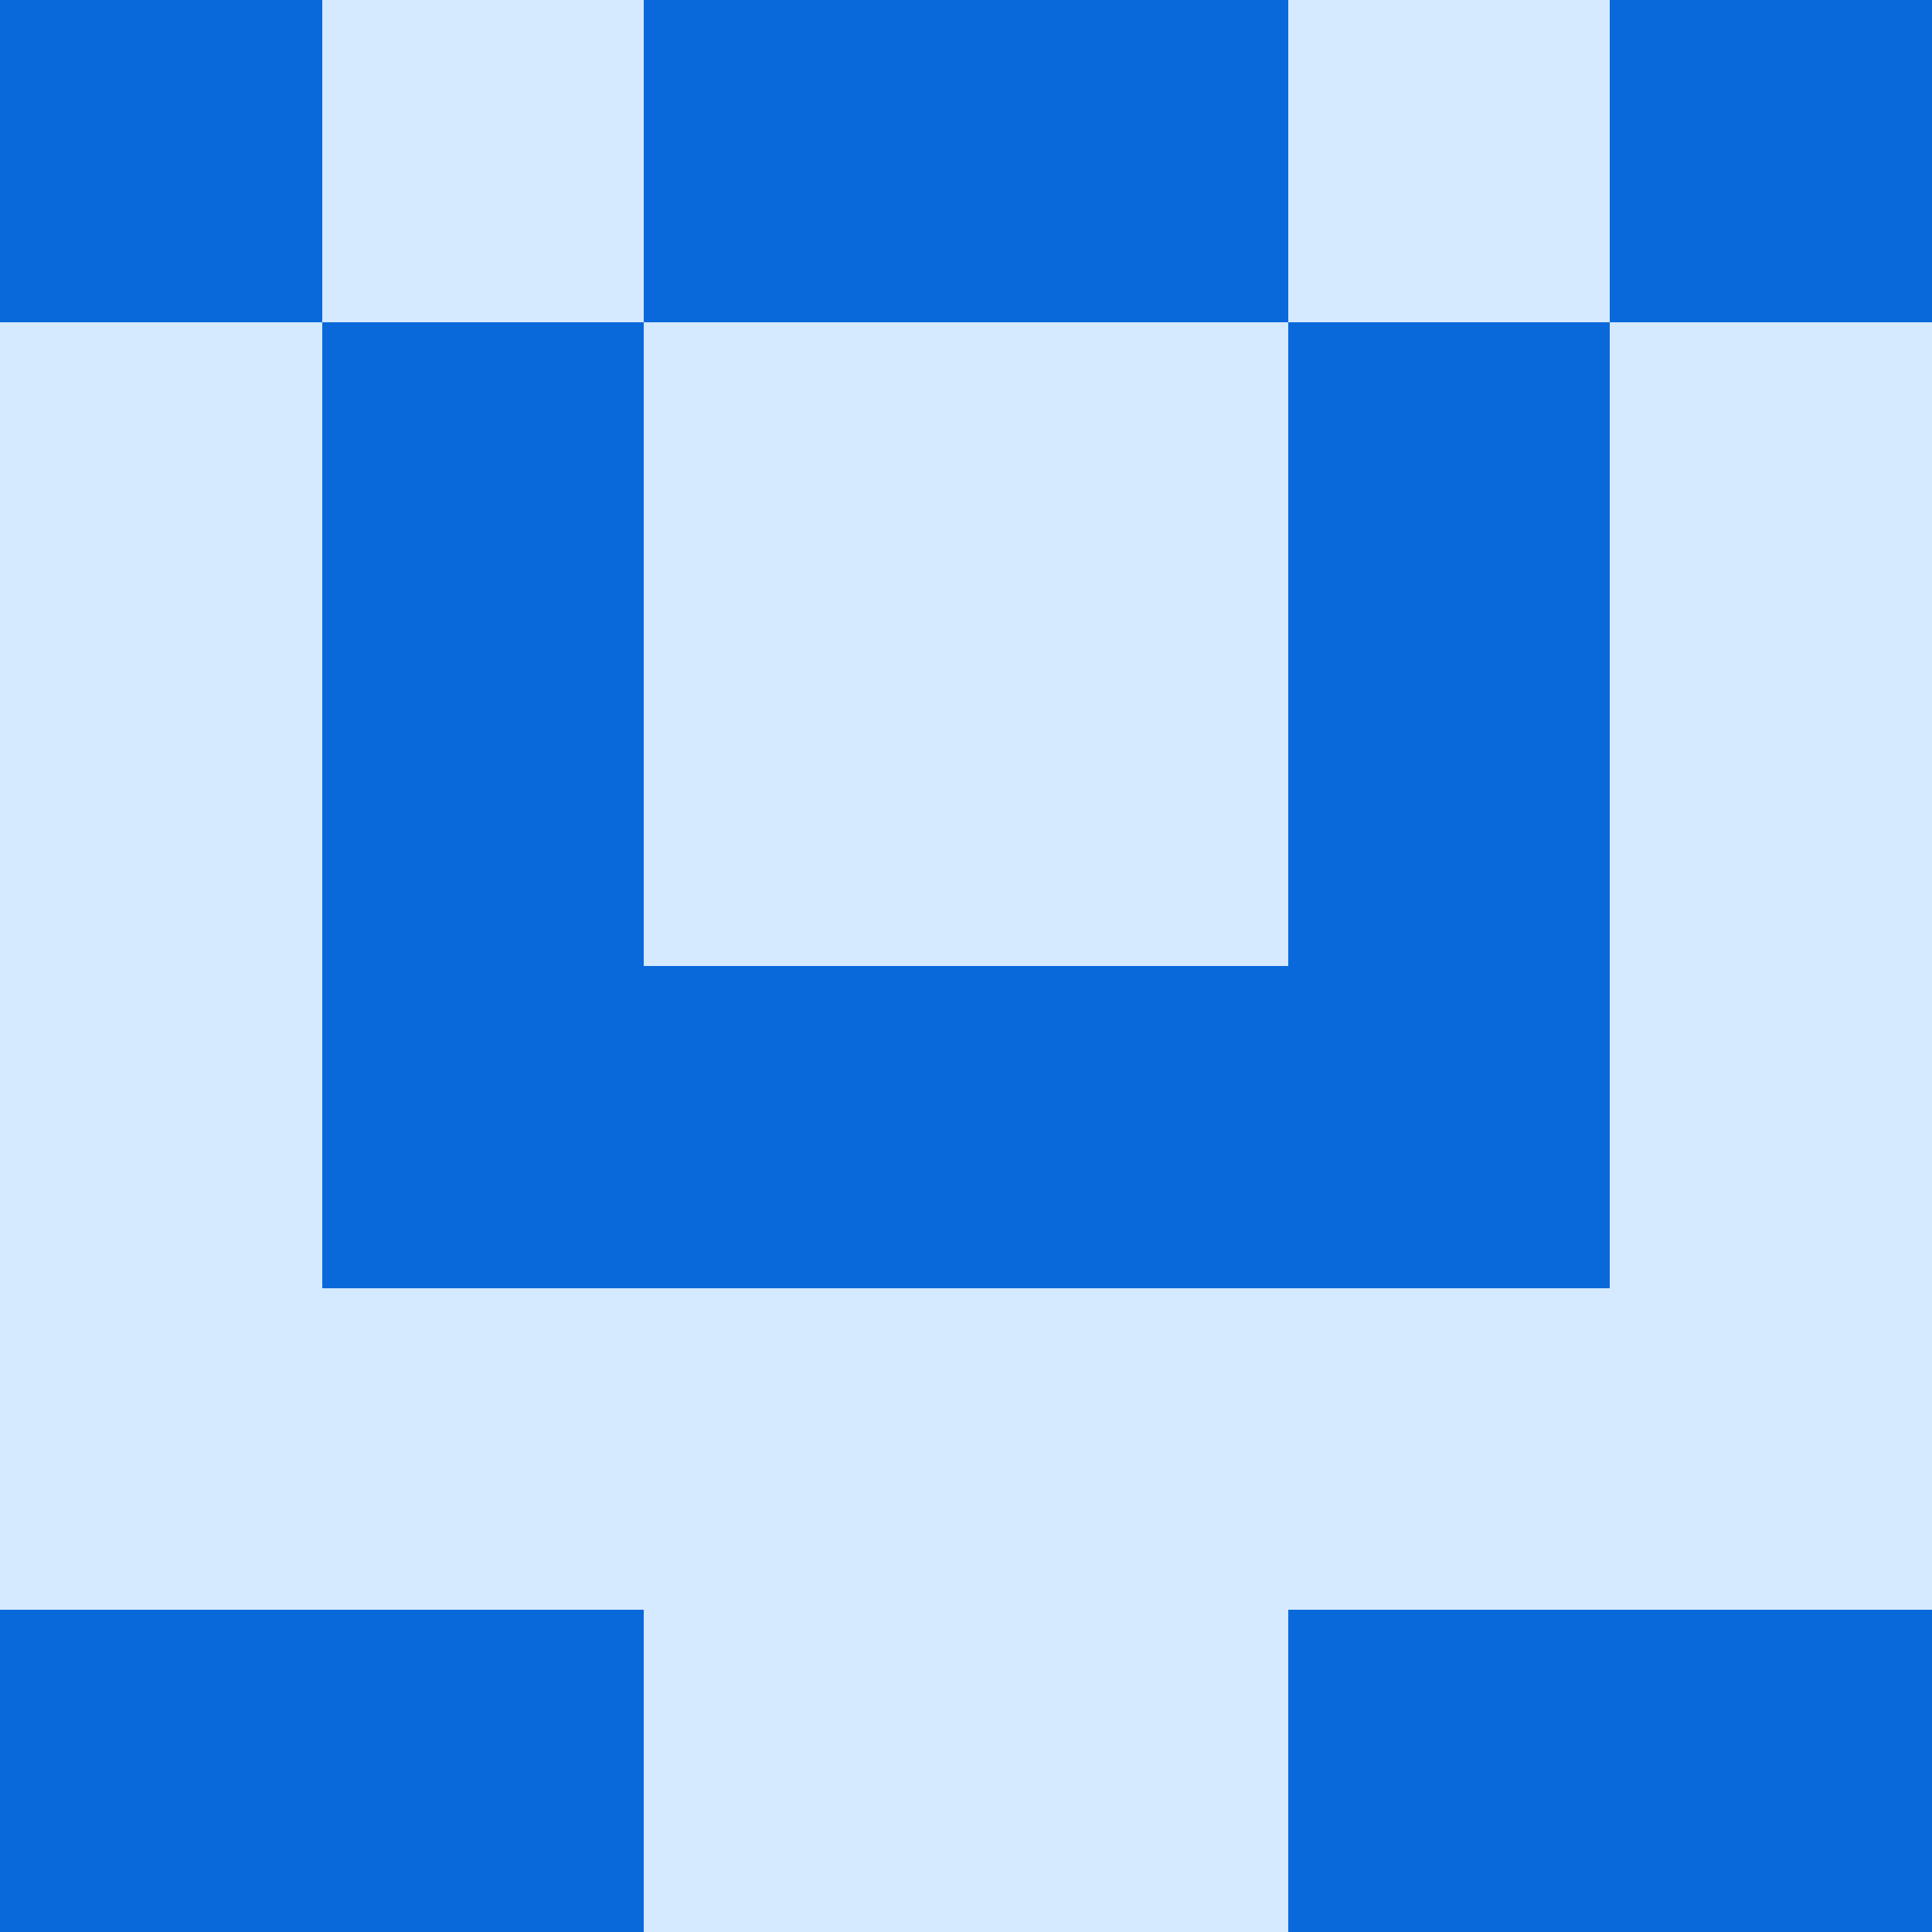
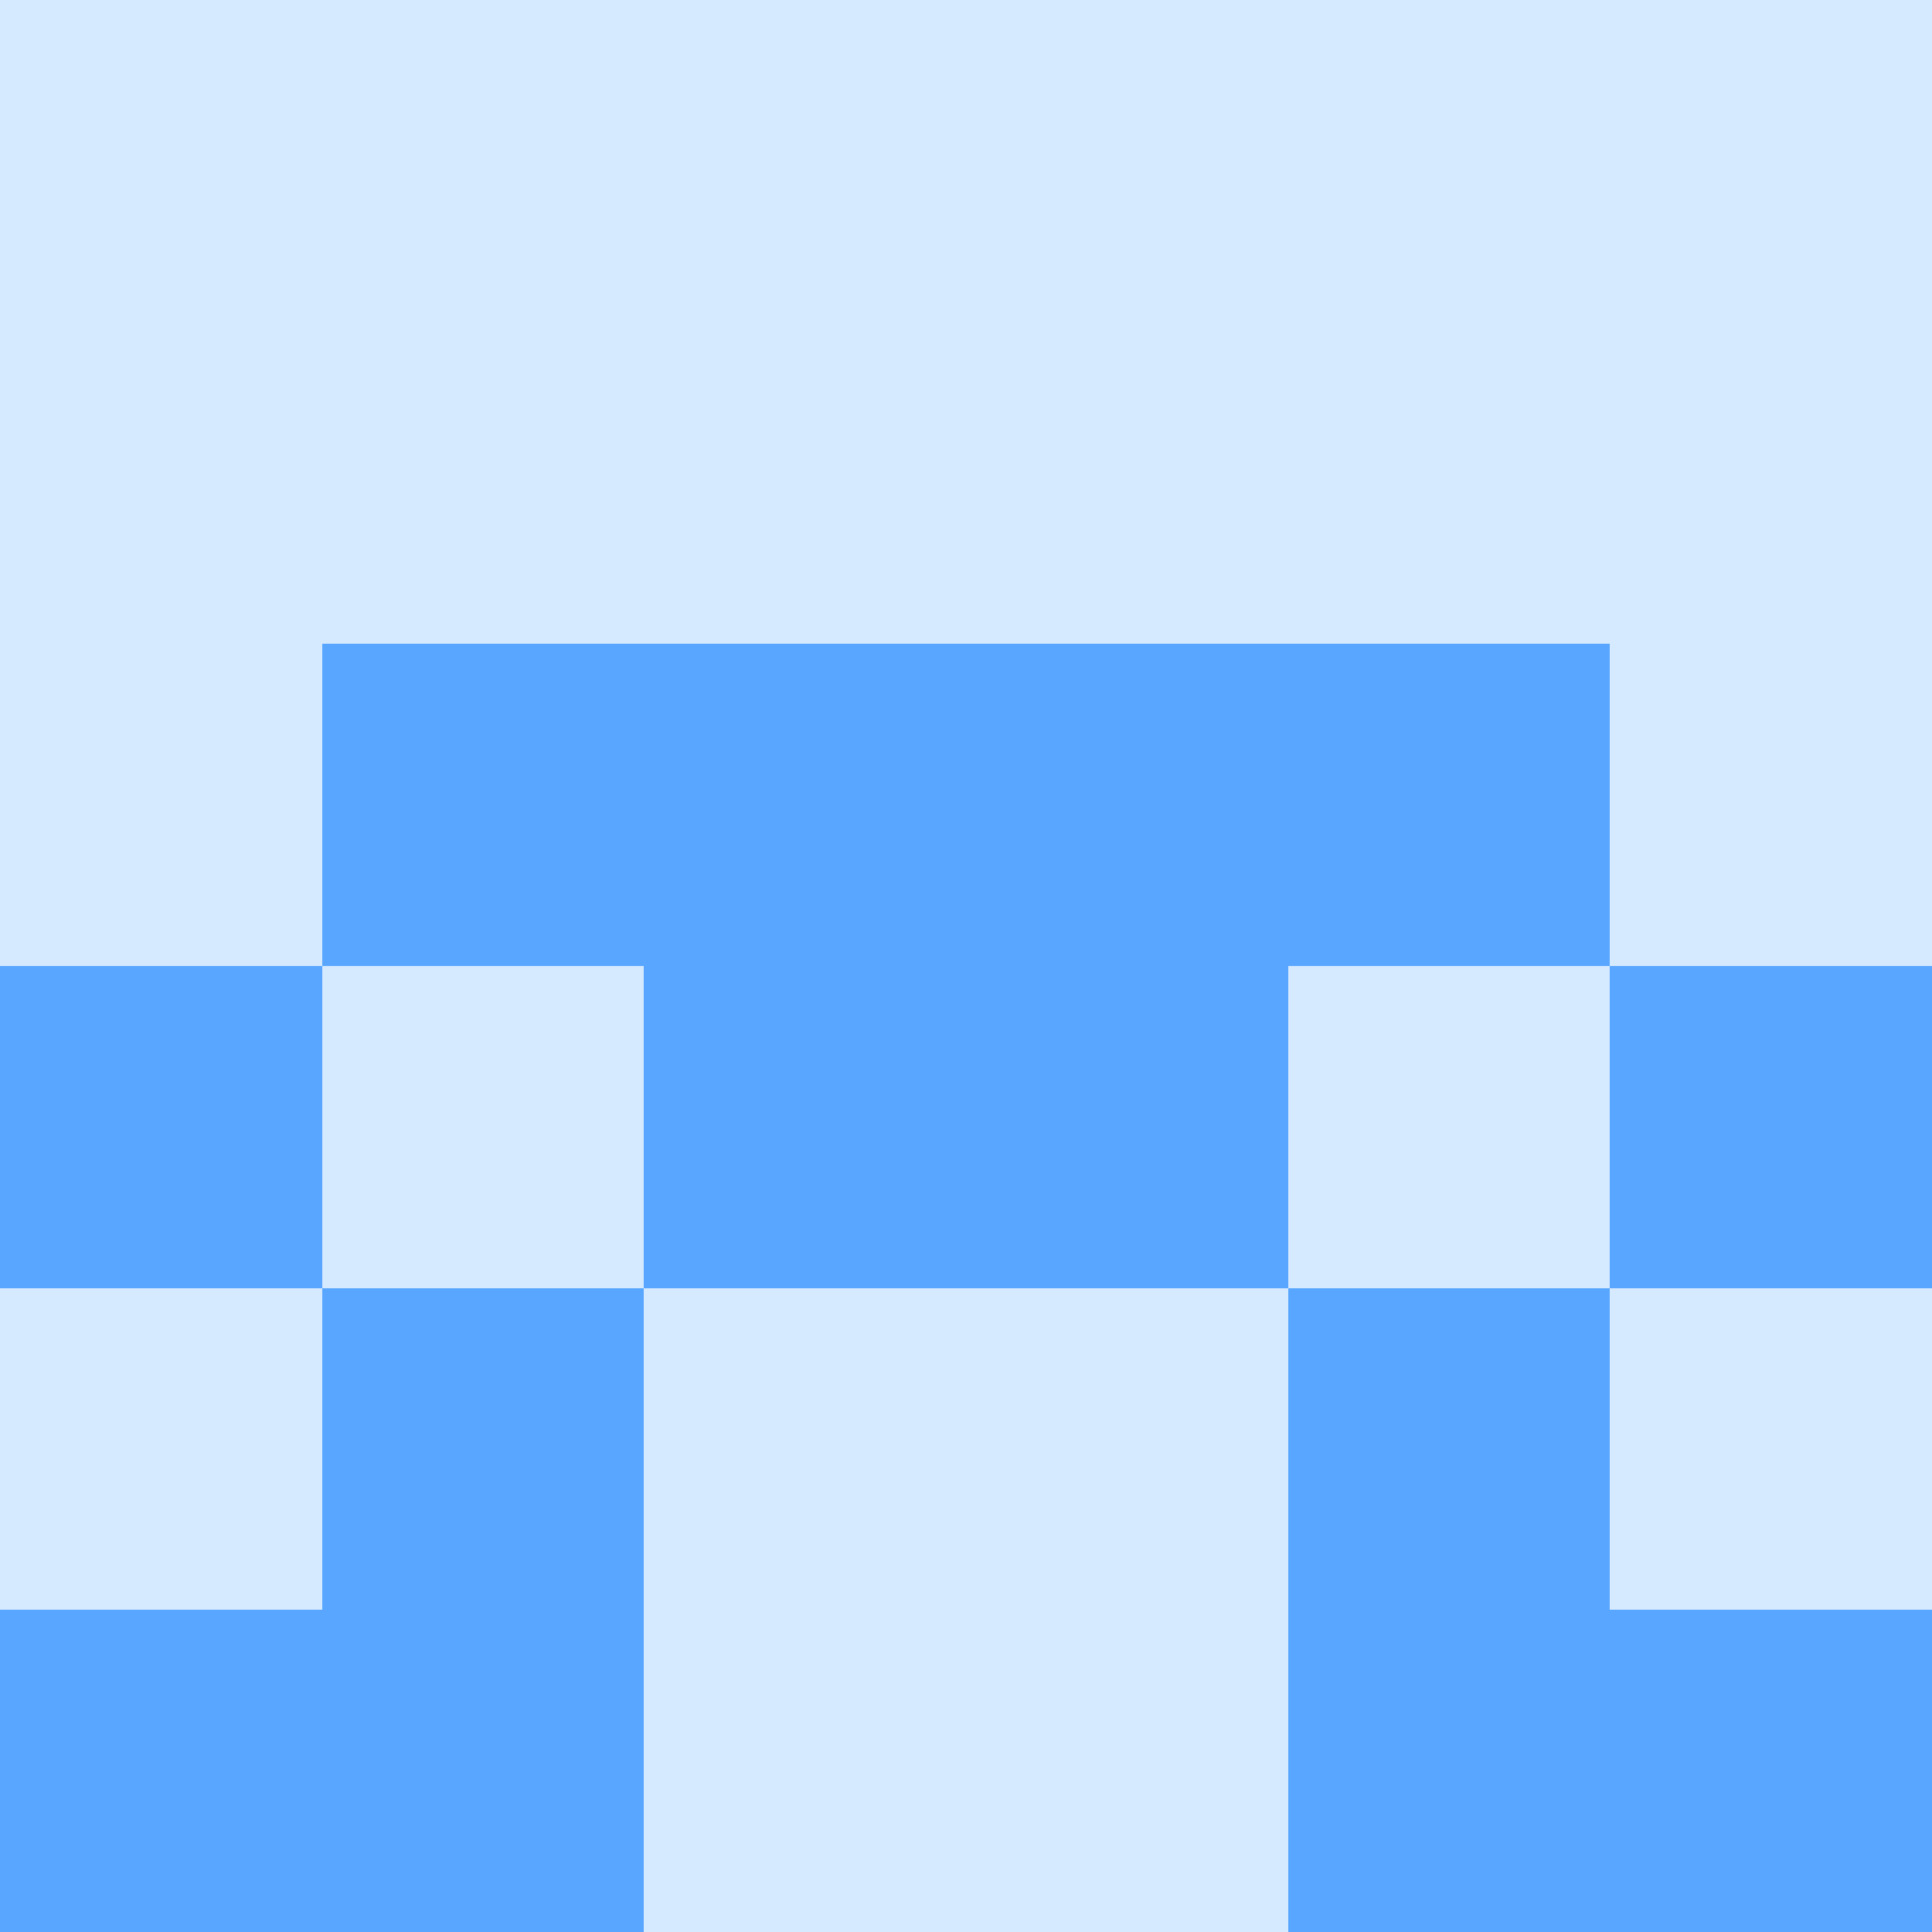
<svg xmlns="http://www.w3.org/2000/svg" viewBox="0 0 48 48" width="192" height="192" shape-rendering="crispEdges">
  <rect width="48" height="48" fill="#58a6ff" opacity="0.25" />
-   <rect x="0" y="0" width="8" height="8" fill="#0969da" />
-   <rect x="40" y="0" width="8" height="8" fill="#0969da" />
-   <rect x="16" y="0" width="8" height="8" fill="#0969da" />
-   <rect x="24" y="0" width="8" height="8" fill="#0969da" />
-   <rect x="8" y="8" width="8" height="8" fill="#0969da" />
-   <rect x="32" y="8" width="8" height="8" fill="#0969da" />
-   <rect x="8" y="16" width="8" height="8" fill="#0969da" />
-   <rect x="32" y="16" width="8" height="8" fill="#0969da" />
-   <rect x="8" y="24" width="8" height="8" fill="#0969da" />
-   <rect x="32" y="24" width="8" height="8" fill="#0969da" />
-   <rect x="16" y="24" width="8" height="8" fill="#0969da" />
-   <rect x="24" y="24" width="8" height="8" fill="#0969da" />
-   <rect x="0" y="40" width="8" height="8" fill="#0969da" />
-   <rect x="40" y="40" width="8" height="8" fill="#0969da" />
-   <rect x="8" y="40" width="8" height="8" fill="#0969da" />
-   <rect x="32" y="40" width="8" height="8" fill="#0969da" />
+   <rect x="8" y="16" width="8" height="8" fill="#58a6ff" />
+   <rect x="32" y="16" width="8" height="8" fill="#58a6ff" />
+   <rect x="16" y="16" width="8" height="8" fill="#58a6ff" />
+   <rect x="24" y="16" width="8" height="8" fill="#58a6ff" />
+   <rect x="0" y="24" width="8" height="8" fill="#58a6ff" />
+   <rect x="40" y="24" width="8" height="8" fill="#58a6ff" />
+   <rect x="16" y="24" width="8" height="8" fill="#58a6ff" />
+   <rect x="24" y="24" width="8" height="8" fill="#58a6ff" />
+   <rect x="8" y="32" width="8" height="8" fill="#58a6ff" />
+   <rect x="32" y="32" width="8" height="8" fill="#58a6ff" />
+   <rect x="0" y="40" width="8" height="8" fill="#58a6ff" />
+   <rect x="40" y="40" width="8" height="8" fill="#58a6ff" />
+   <rect x="8" y="40" width="8" height="8" fill="#58a6ff" />
+   <rect x="32" y="40" width="8" height="8" fill="#58a6ff" />
</svg>
